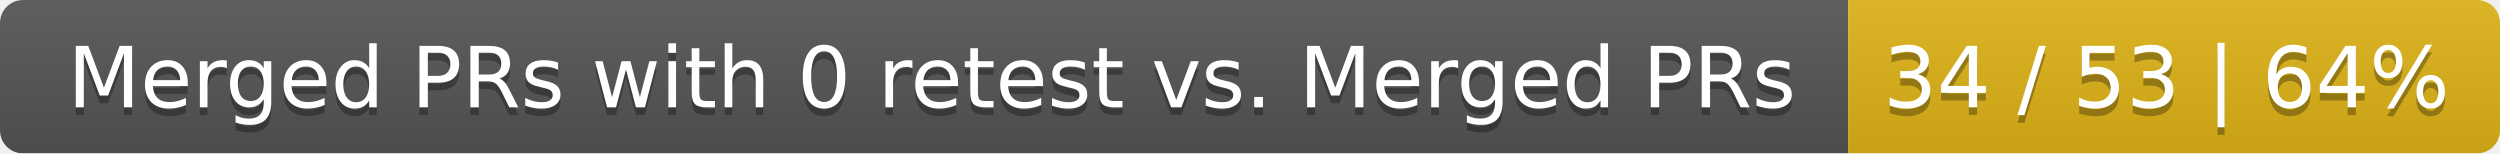
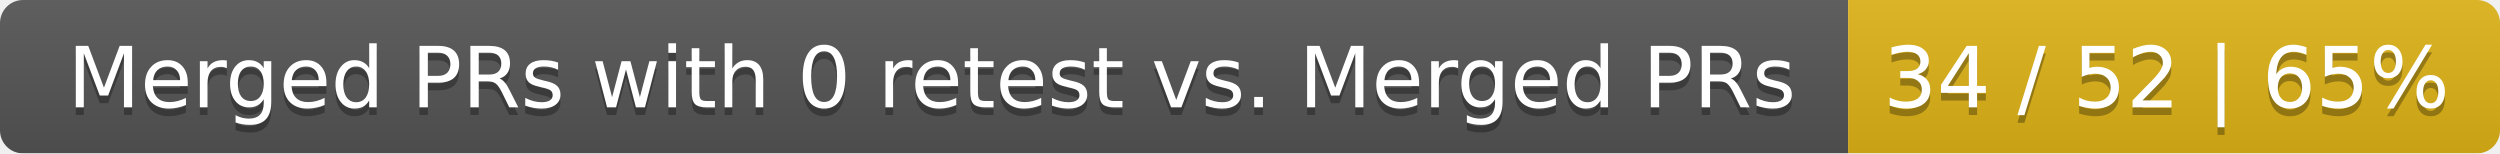
<svg xmlns="http://www.w3.org/2000/svg" width="326" height="20">
  <linearGradient id="smooth" x2="0" y2="100%">
    <stop offset="0" stop-color="#bbb" stop-opacity=".1" />
    <stop offset="1" stop-opacity=".1" />
  </linearGradient>
  <mask id="round">
    <rect width="326" height="20" rx="3" fill="#fff" />
  </mask>
  <g mask="url(#round)">
    <rect width="241" height="20" fill="#555" />
    <rect x="241" width="85" height="20" fill="#dfb317" />
    <rect width="326" height="20" fill="url(#smooth)" />
  </g>
  <g fill="#fff" text-anchor="middle" font-family="DejaVu Sans,Verdana,Geneva,sans-serif" font-size="11">
    <text x="121.5" y="15" fill="#010101" fill-opacity=".3">Merged PRs with 0 retest vs. Merged PRs</text>
    <text x="121.5" y="14">Merged PRs with 0 retest vs. Merged PRs</text>
-     <text x="282.5" y="15" fill="#010101" fill-opacity=".3">34 / 53 | 64%</text>
-     <text x="282.5" y="14">34 / 53 | 64%</text>
+     <text x="282.5" y="15" fill="#010101" fill-opacity=".3">34 / 52 | 65%</text>
+     <text x="282.5" y="14">34 / 52 | 65%</text>
  </g>
</svg>
